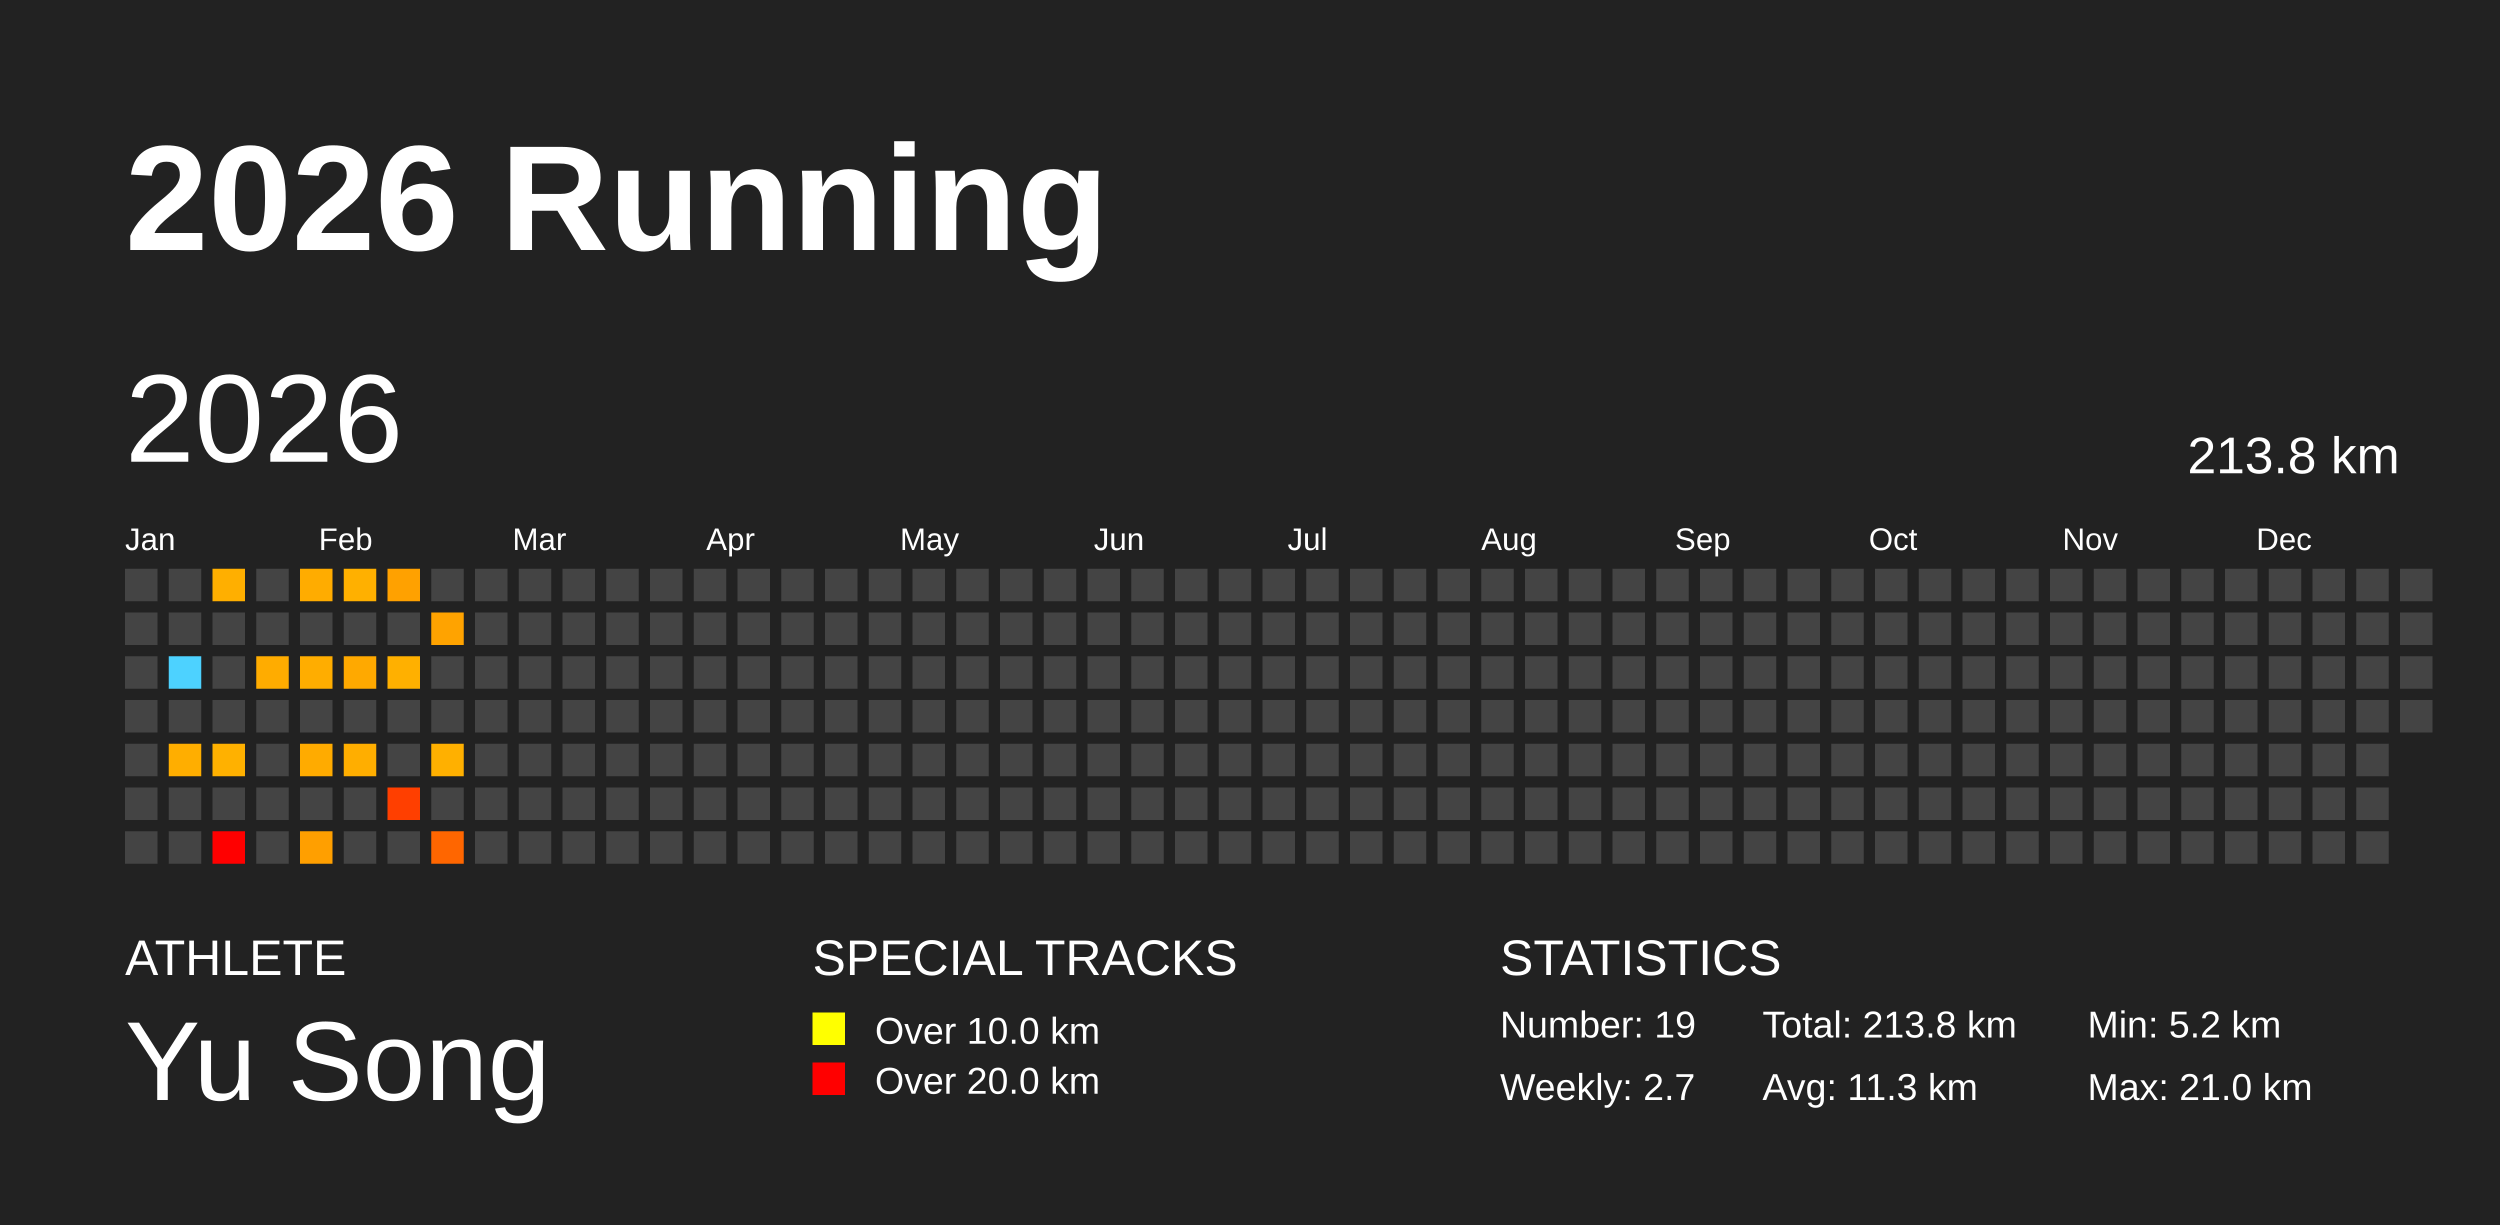
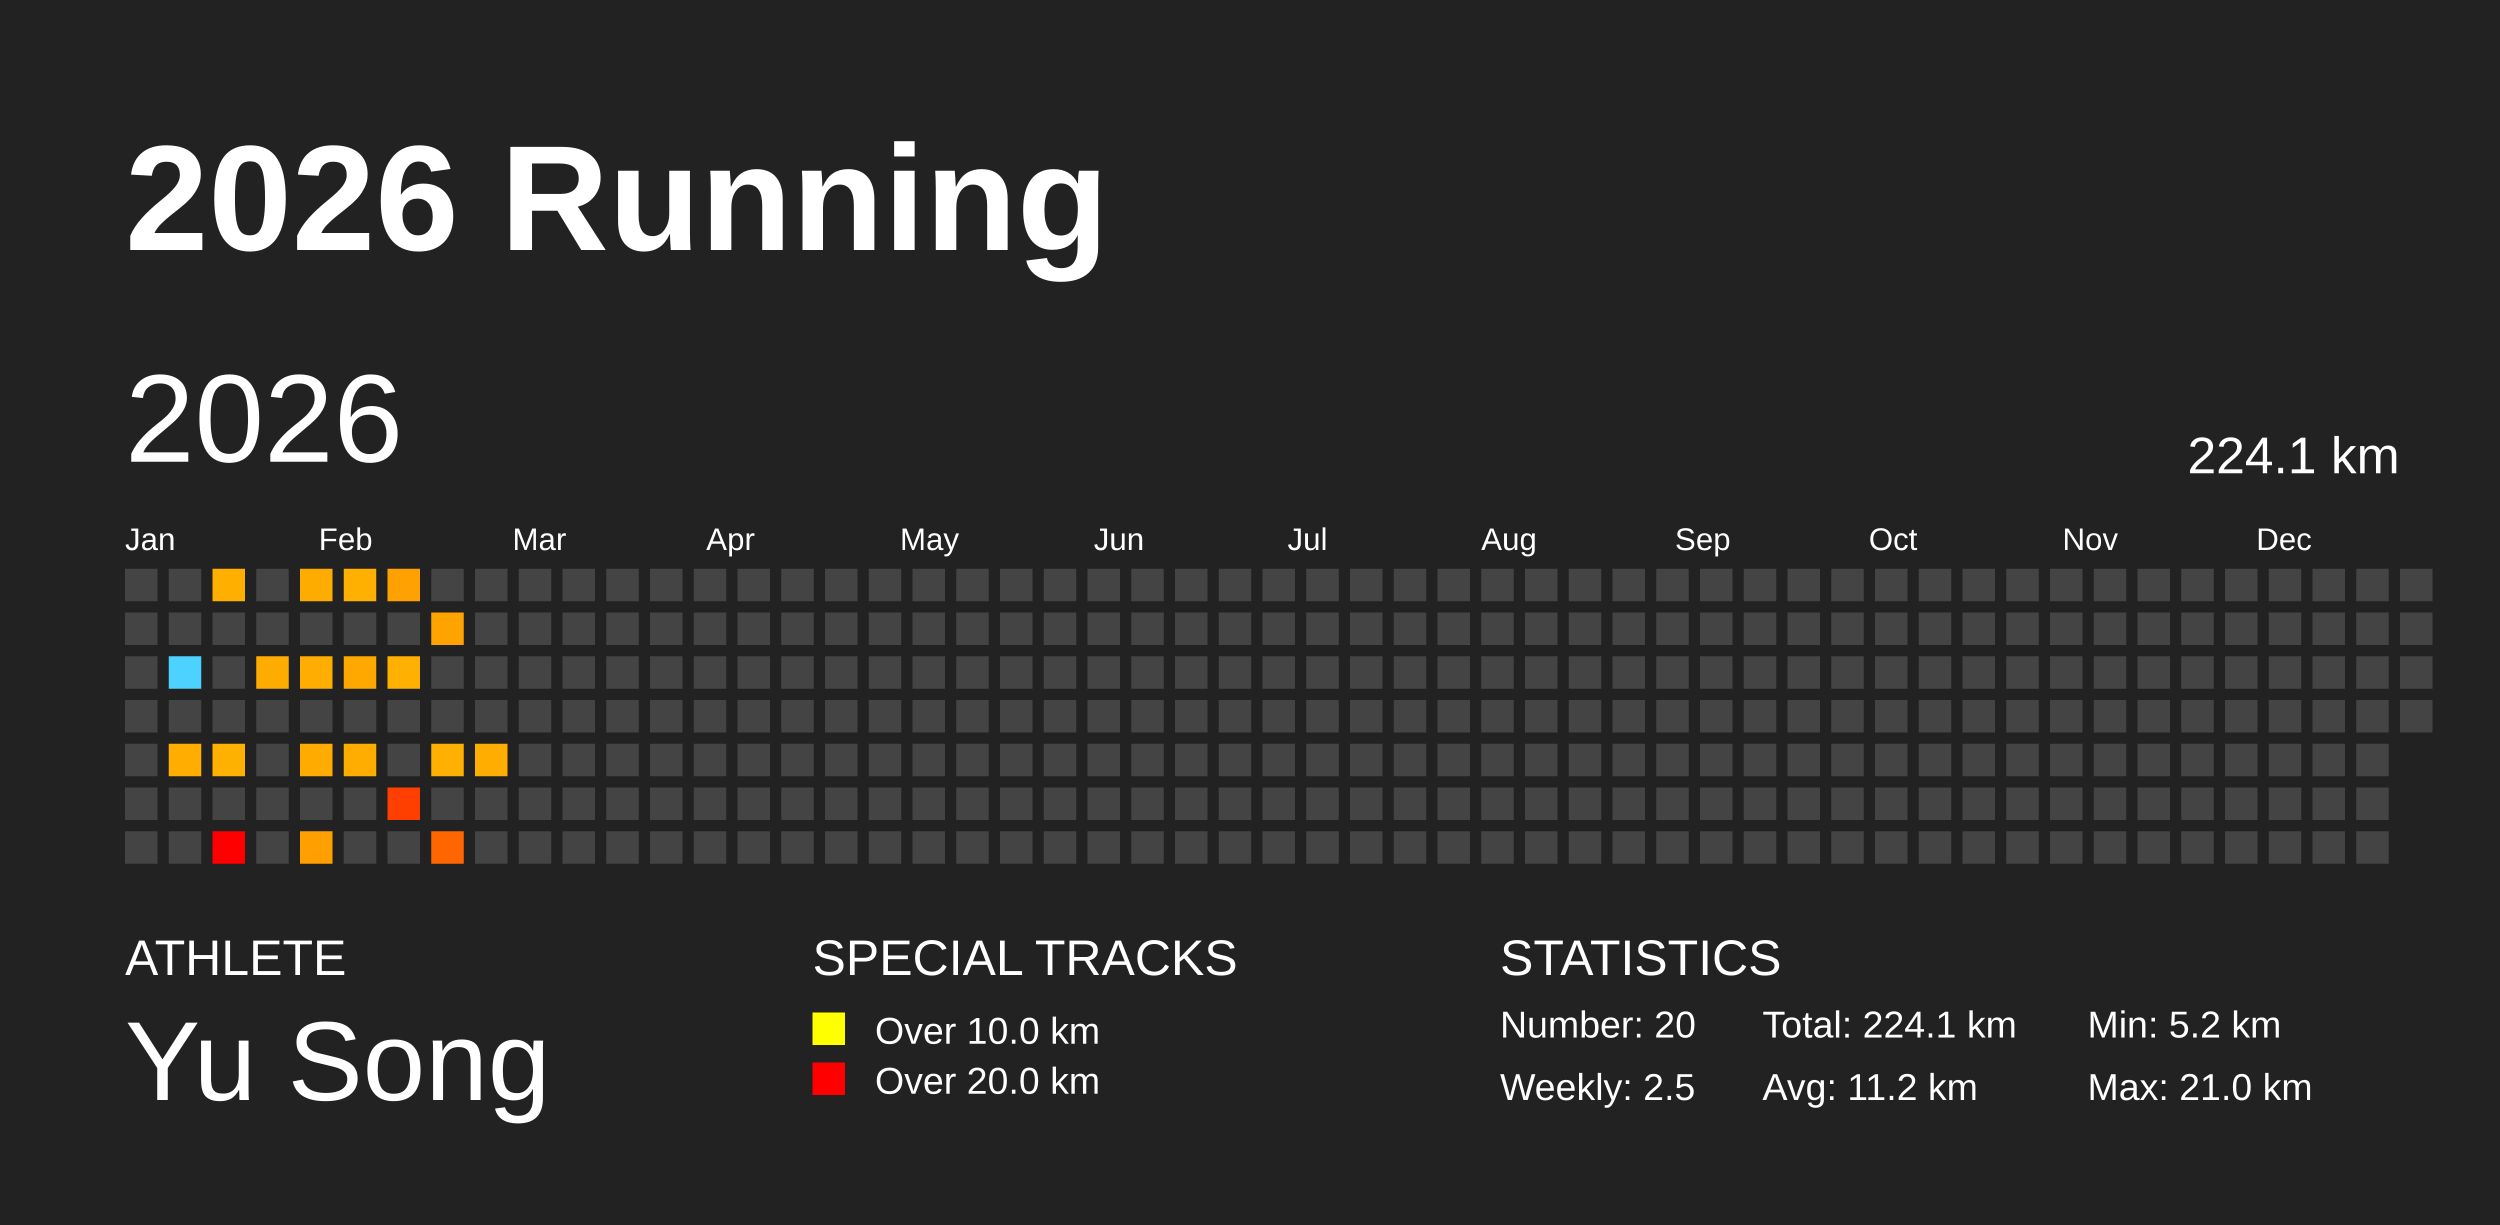
<svg xmlns="http://www.w3.org/2000/svg" baseProfile="full" height="98mm" version="1.1" viewBox="0,0,200,98" width="200mm">
  <defs />
  <rect fill="#222222" height="98" width="200" x="0" y="0" />
  <text fill="#FFFFFF" style="font-size:12px; font-family:Arial; font-weight:bold;" x="10" y="20">2026 Running</text>
  <text fill="#FFFFFF" style="font-size:4px; font-family:Arial" x="10" y="78">ATHLETE</text>
  <text fill="#FFFFFF" style="font-size:9px; font-family:Arial" x="10" y="88">Yu Song</text>
  <text fill="#FFFFFF" style="font-size:4px; font-family:Arial" x="65" y="78">SPECIAL TRACKS</text>
  <rect fill="yellow" height="2.6" width="2.6" x="65" y="81" />
  <text fill="#FFFFFF" style="font-size:3px; font-family:Arial" x="70" y="83.5">Over 10.0 km</text>
  <rect fill="red" height="2.6" width="2.6" x="65" y="85" />
  <text fill="#FFFFFF" style="font-size:3px; font-family:Arial" x="70" y="87.5">Over 20.0 km</text>
  <text fill="#FFFFFF" style="font-size:4px; font-family:Arial" x="120" y="78">STATISTICS</text>
-   <text fill="#FFFFFF" style="font-size:3px; font-family:Arial" x="120" y="83">Number: 19</text>
-   <text fill="#FFFFFF" style="font-size:3px; font-family:Arial" x="120" y="88">Weekly: 2.7</text>
-   <text fill="#FFFFFF" style="font-size:3px; font-family:Arial" x="141" y="83">Total: 213.8 km</text>
-   <text fill="#FFFFFF" style="font-size:3px; font-family:Arial" x="141" y="88">Avg: 11.3 km</text>
+   <text fill="#FFFFFF" style="font-size:3px; font-family:Arial" x="120" y="83">Number: 20</text>
+   <text fill="#FFFFFF" style="font-size:3px; font-family:Arial" x="120" y="88">Weekly: 2.5</text>
+   <text fill="#FFFFFF" style="font-size:3px; font-family:Arial" x="141" y="83">Total: 224.1 km</text>
+   <text fill="#FFFFFF" style="font-size:3px; font-family:Arial" x="141" y="88">Avg: 11.2 km</text>
  <text fill="#FFFFFF" style="font-size:3px; font-family:Arial" x="167" y="83">Min: 5.2 km</text>
  <text fill="#FFFFFF" style="font-size:3px; font-family:Arial" x="167" y="88">Max: 21.0 km</text>
  <text dominant-baseline="hanging" fill="#FFFFFF" style="font-size:10.0px; font-family:Arial;" x="10" y="30">2026</text>
-   <text dominant-baseline="hanging" fill="#FFFFFF" style="font-size:4.125px; font-family:Arial;" x="175" y="35">213.8 km</text>
+   <text dominant-baseline="hanging" fill="#FFFFFF" style="font-size:4.125px; font-family:Arial;" x="175" y="35">224.1 km</text>
  <text fill="#FFFFFF" style="font-size:2.5px; font-family:Arial" x="10.0" y="44">Jan</text>
  <text fill="#FFFFFF" style="font-size:2.5px; font-family:Arial" x="25.5" y="44">Feb</text>
  <text fill="#FFFFFF" style="font-size:2.5px; font-family:Arial" x="41.0" y="44">Mar</text>
  <text fill="#FFFFFF" style="font-size:2.5px; font-family:Arial" x="56.5" y="44">Apr</text>
  <text fill="#FFFFFF" style="font-size:2.5px; font-family:Arial" x="72.0" y="44">May</text>
  <text fill="#FFFFFF" style="font-size:2.5px; font-family:Arial" x="87.5" y="44">Jun</text>
  <text fill="#FFFFFF" style="font-size:2.5px; font-family:Arial" x="103.0" y="44">Jul</text>
  <text fill="#FFFFFF" style="font-size:2.5px; font-family:Arial" x="118.5" y="44">Aug</text>
  <text fill="#FFFFFF" style="font-size:2.5px; font-family:Arial" x="134.0" y="44">Sep</text>
  <text fill="#FFFFFF" style="font-size:2.5px; font-family:Arial" x="149.5" y="44">Oct</text>
  <text fill="#FFFFFF" style="font-size:2.5px; font-family:Arial" x="165.0" y="44">Nov</text>
  <text fill="#FFFFFF" style="font-size:2.5px; font-family:Arial" x="180.5" y="44">Dec</text>
  <rect fill="#444444" height="2.6" width="2.6" x="10.0" y="45.5" />
  <rect fill="#444444" height="2.6" width="2.6" x="10.0" y="49.0" />
  <rect fill="#444444" height="2.6" width="2.6" x="10.0" y="52.5" />
  <rect fill="#444444" height="2.6" width="2.6" x="10.0" y="56.0" />
  <rect fill="#444444" height="2.6" width="2.6" x="10.0" y="59.5" />
  <rect fill="#444444" height="2.6" width="2.6" x="10.0" y="63.0" />
  <rect fill="#444444" height="2.6" width="2.6" x="10.0" y="66.5" />
  <rect fill="#444444" height="2.6" width="2.6" x="13.5" y="45.5" />
  <rect fill="#444444" height="2.6" width="2.6" x="13.5" y="49.0" />
  <rect fill="#4dd2ff" height="2.6" width="2.6" x="13.5" y="52.5" />
  <rect fill="#444444" height="2.6" width="2.6" x="13.5" y="56.0" />
  <rect fill="#ffae00" height="2.6" width="2.6" x="13.5" y="59.5" />
  <rect fill="#444444" height="2.6" width="2.6" x="13.5" y="63.0" />
  <rect fill="#444444" height="2.6" width="2.6" x="13.5" y="66.5" />
  <rect fill="#ffaf00" height="2.6" width="2.6" x="17.0" y="45.5" />
  <rect fill="#444444" height="2.6" width="2.6" x="17.0" y="49.0" />
  <rect fill="#444444" height="2.6" width="2.6" x="17.0" y="52.5" />
  <rect fill="#444444" height="2.6" width="2.6" x="17.0" y="56.0" />
  <rect fill="#ffb100" height="2.6" width="2.6" x="17.0" y="59.5" />
  <rect fill="#444444" height="2.6" width="2.6" x="17.0" y="63.0" />
  <rect fill="red" height="2.6" width="2.6" x="17.0" y="66.5" />
  <rect fill="#444444" height="2.6" width="2.6" x="20.5" y="45.5" />
  <rect fill="#444444" height="2.6" width="2.6" x="20.5" y="49.0" />
  <rect fill="#ffac00" height="2.6" width="2.6" x="20.5" y="52.5" />
  <rect fill="#444444" height="2.6" width="2.6" x="20.5" y="56.0" />
  <rect fill="#444444" height="2.6" width="2.6" x="20.5" y="59.5" />
  <rect fill="#444444" height="2.6" width="2.6" x="20.5" y="63.0" />
  <rect fill="#444444" height="2.6" width="2.6" x="20.5" y="66.5" />
  <rect fill="#ffac00" height="2.6" width="2.6" x="24.0" y="45.5" />
  <rect fill="#444444" height="2.6" width="2.6" x="24.0" y="49.0" />
  <rect fill="#ffad00" height="2.6" width="2.6" x="24.0" y="52.5" />
  <rect fill="#444444" height="2.6" width="2.6" x="24.0" y="56.0" />
  <rect fill="#ffab00" height="2.6" width="2.6" x="24.0" y="59.5" />
  <rect fill="#444444" height="2.6" width="2.6" x="24.0" y="63.0" />
  <rect fill="#ff9f00" height="2.6" width="2.6" x="24.0" y="66.5" />
  <rect fill="#ffb000" height="2.6" width="2.6" x="27.5" y="45.5" />
  <rect fill="#444444" height="2.6" width="2.6" x="27.5" y="49.0" />
  <rect fill="#ffa900" height="2.6" width="2.6" x="27.5" y="52.5" />
  <rect fill="#444444" height="2.6" width="2.6" x="27.5" y="56.0" />
  <rect fill="#ffae00" height="2.6" width="2.6" x="27.5" y="59.5" />
  <rect fill="#444444" height="2.6" width="2.6" x="27.5" y="63.0" />
  <rect fill="#444444" height="2.6" width="2.6" x="27.5" y="66.5" />
  <rect fill="#ffa100" height="2.6" width="2.6" x="31.0" y="45.5" />
  <rect fill="#444444" height="2.6" width="2.6" x="31.0" y="49.0" />
  <rect fill="#ffb000" height="2.6" width="2.6" x="31.0" y="52.5" />
  <rect fill="#444444" height="2.6" width="2.6" x="31.0" y="56.0" />
  <rect fill="#444444" height="2.6" width="2.6" x="31.0" y="59.5" />
  <rect fill="#ff3f00" height="2.6" width="2.6" x="31.0" y="63.0" />
  <rect fill="#444444" height="2.6" width="2.6" x="31.0" y="66.5" />
  <rect fill="#444444" height="2.6" width="2.6" x="34.5" y="45.5" />
  <rect fill="#ffa300" height="2.6" width="2.6" x="34.5" y="49.0" />
  <rect fill="#444444" height="2.6" width="2.6" x="34.5" y="52.5" />
  <rect fill="#444444" height="2.6" width="2.6" x="34.5" y="56.0" />
  <rect fill="#ffb000" height="2.6" width="2.6" x="34.5" y="59.5" />
  <rect fill="#444444" height="2.6" width="2.6" x="34.5" y="63.0" />
  <rect fill="#ff6600" height="2.6" width="2.6" x="34.5" y="66.5" />
  <rect fill="#444444" height="2.6" width="2.6" x="38.0" y="45.5" />
  <rect fill="#444444" height="2.6" width="2.6" x="38.0" y="49.0" />
  <rect fill="#444444" height="2.6" width="2.6" x="38.0" y="52.5" />
  <rect fill="#444444" height="2.6" width="2.6" x="38.0" y="56.0" />
-   <rect fill="#444444" height="2.6" width="2.6" x="38.0" y="59.5" />
+   <rect fill="#ffad00" height="2.6" width="2.6" x="38.0" y="59.5" />
  <rect fill="#444444" height="2.6" width="2.6" x="38.0" y="63.0" />
  <rect fill="#444444" height="2.6" width="2.6" x="38.0" y="66.5" />
  <rect fill="#444444" height="2.6" width="2.6" x="41.5" y="45.5" />
  <rect fill="#444444" height="2.6" width="2.6" x="41.5" y="49.0" />
  <rect fill="#444444" height="2.6" width="2.6" x="41.5" y="52.5" />
  <rect fill="#444444" height="2.6" width="2.6" x="41.5" y="56.0" />
  <rect fill="#444444" height="2.6" width="2.6" x="41.5" y="59.5" />
  <rect fill="#444444" height="2.6" width="2.6" x="41.5" y="63.0" />
  <rect fill="#444444" height="2.6" width="2.6" x="41.5" y="66.5" />
  <rect fill="#444444" height="2.6" width="2.6" x="45.0" y="45.5" />
  <rect fill="#444444" height="2.6" width="2.6" x="45.0" y="49.0" />
  <rect fill="#444444" height="2.6" width="2.6" x="45.0" y="52.5" />
  <rect fill="#444444" height="2.6" width="2.6" x="45.0" y="56.0" />
  <rect fill="#444444" height="2.6" width="2.6" x="45.0" y="59.5" />
  <rect fill="#444444" height="2.6" width="2.6" x="45.0" y="63.0" />
  <rect fill="#444444" height="2.6" width="2.6" x="45.0" y="66.5" />
  <rect fill="#444444" height="2.6" width="2.6" x="48.5" y="45.5" />
  <rect fill="#444444" height="2.6" width="2.6" x="48.5" y="49.0" />
  <rect fill="#444444" height="2.6" width="2.6" x="48.5" y="52.5" />
  <rect fill="#444444" height="2.6" width="2.6" x="48.5" y="56.0" />
  <rect fill="#444444" height="2.6" width="2.6" x="48.5" y="59.5" />
  <rect fill="#444444" height="2.6" width="2.6" x="48.5" y="63.0" />
  <rect fill="#444444" height="2.6" width="2.6" x="48.5" y="66.5" />
  <rect fill="#444444" height="2.6" width="2.6" x="52.0" y="45.5" />
  <rect fill="#444444" height="2.6" width="2.6" x="52.0" y="49.0" />
  <rect fill="#444444" height="2.6" width="2.6" x="52.0" y="52.5" />
  <rect fill="#444444" height="2.6" width="2.6" x="52.0" y="56.0" />
  <rect fill="#444444" height="2.6" width="2.6" x="52.0" y="59.5" />
  <rect fill="#444444" height="2.6" width="2.6" x="52.0" y="63.0" />
  <rect fill="#444444" height="2.6" width="2.6" x="52.0" y="66.5" />
  <rect fill="#444444" height="2.6" width="2.6" x="55.5" y="45.5" />
  <rect fill="#444444" height="2.6" width="2.6" x="55.5" y="49.0" />
  <rect fill="#444444" height="2.6" width="2.6" x="55.5" y="52.5" />
  <rect fill="#444444" height="2.6" width="2.6" x="55.5" y="56.0" />
  <rect fill="#444444" height="2.6" width="2.6" x="55.5" y="59.5" />
  <rect fill="#444444" height="2.6" width="2.6" x="55.5" y="63.0" />
  <rect fill="#444444" height="2.6" width="2.6" x="55.5" y="66.5" />
  <rect fill="#444444" height="2.6" width="2.6" x="59.0" y="45.5" />
  <rect fill="#444444" height="2.6" width="2.6" x="59.0" y="49.0" />
  <rect fill="#444444" height="2.6" width="2.6" x="59.0" y="52.5" />
  <rect fill="#444444" height="2.6" width="2.6" x="59.0" y="56.0" />
  <rect fill="#444444" height="2.6" width="2.6" x="59.0" y="59.5" />
  <rect fill="#444444" height="2.6" width="2.6" x="59.0" y="63.0" />
  <rect fill="#444444" height="2.6" width="2.6" x="59.0" y="66.5" />
  <rect fill="#444444" height="2.6" width="2.6" x="62.5" y="45.5" />
  <rect fill="#444444" height="2.6" width="2.6" x="62.5" y="49.0" />
  <rect fill="#444444" height="2.6" width="2.6" x="62.5" y="52.5" />
  <rect fill="#444444" height="2.6" width="2.6" x="62.5" y="56.0" />
  <rect fill="#444444" height="2.6" width="2.6" x="62.5" y="59.5" />
  <rect fill="#444444" height="2.6" width="2.6" x="62.5" y="63.0" />
  <rect fill="#444444" height="2.6" width="2.6" x="62.5" y="66.5" />
  <rect fill="#444444" height="2.6" width="2.6" x="66.0" y="45.5" />
  <rect fill="#444444" height="2.6" width="2.6" x="66.0" y="49.0" />
  <rect fill="#444444" height="2.6" width="2.6" x="66.0" y="52.5" />
  <rect fill="#444444" height="2.6" width="2.6" x="66.0" y="56.0" />
  <rect fill="#444444" height="2.6" width="2.6" x="66.0" y="59.5" />
  <rect fill="#444444" height="2.6" width="2.6" x="66.0" y="63.0" />
  <rect fill="#444444" height="2.6" width="2.6" x="66.0" y="66.5" />
  <rect fill="#444444" height="2.6" width="2.6" x="69.5" y="45.5" />
  <rect fill="#444444" height="2.6" width="2.6" x="69.5" y="49.0" />
  <rect fill="#444444" height="2.6" width="2.6" x="69.5" y="52.5" />
  <rect fill="#444444" height="2.6" width="2.6" x="69.5" y="56.0" />
  <rect fill="#444444" height="2.6" width="2.6" x="69.5" y="59.5" />
  <rect fill="#444444" height="2.6" width="2.6" x="69.5" y="63.0" />
  <rect fill="#444444" height="2.6" width="2.6" x="69.5" y="66.5" />
  <rect fill="#444444" height="2.6" width="2.6" x="73.0" y="45.5" />
  <rect fill="#444444" height="2.6" width="2.6" x="73.0" y="49.0" />
  <rect fill="#444444" height="2.6" width="2.6" x="73.0" y="52.5" />
  <rect fill="#444444" height="2.6" width="2.6" x="73.0" y="56.0" />
  <rect fill="#444444" height="2.6" width="2.6" x="73.0" y="59.5" />
  <rect fill="#444444" height="2.6" width="2.6" x="73.0" y="63.0" />
  <rect fill="#444444" height="2.6" width="2.6" x="73.0" y="66.5" />
  <rect fill="#444444" height="2.6" width="2.6" x="76.5" y="45.5" />
  <rect fill="#444444" height="2.6" width="2.6" x="76.5" y="49.0" />
  <rect fill="#444444" height="2.6" width="2.6" x="76.5" y="52.5" />
  <rect fill="#444444" height="2.6" width="2.6" x="76.5" y="56.0" />
  <rect fill="#444444" height="2.6" width="2.6" x="76.5" y="59.5" />
  <rect fill="#444444" height="2.6" width="2.6" x="76.5" y="63.0" />
  <rect fill="#444444" height="2.6" width="2.6" x="76.5" y="66.5" />
  <rect fill="#444444" height="2.6" width="2.6" x="80.0" y="45.5" />
  <rect fill="#444444" height="2.6" width="2.6" x="80.0" y="49.0" />
  <rect fill="#444444" height="2.6" width="2.6" x="80.0" y="52.5" />
  <rect fill="#444444" height="2.6" width="2.6" x="80.0" y="56.0" />
  <rect fill="#444444" height="2.6" width="2.6" x="80.0" y="59.5" />
  <rect fill="#444444" height="2.6" width="2.6" x="80.0" y="63.0" />
  <rect fill="#444444" height="2.6" width="2.6" x="80.0" y="66.5" />
  <rect fill="#444444" height="2.6" width="2.6" x="83.5" y="45.5" />
  <rect fill="#444444" height="2.6" width="2.6" x="83.5" y="49.0" />
  <rect fill="#444444" height="2.6" width="2.6" x="83.5" y="52.5" />
  <rect fill="#444444" height="2.6" width="2.6" x="83.5" y="56.0" />
  <rect fill="#444444" height="2.6" width="2.6" x="83.5" y="59.5" />
  <rect fill="#444444" height="2.6" width="2.6" x="83.5" y="63.0" />
  <rect fill="#444444" height="2.6" width="2.6" x="83.5" y="66.5" />
  <rect fill="#444444" height="2.6" width="2.6" x="87.0" y="45.5" />
  <rect fill="#444444" height="2.6" width="2.6" x="87.0" y="49.0" />
  <rect fill="#444444" height="2.6" width="2.6" x="87.0" y="52.5" />
  <rect fill="#444444" height="2.6" width="2.6" x="87.0" y="56.0" />
  <rect fill="#444444" height="2.6" width="2.6" x="87.0" y="59.5" />
  <rect fill="#444444" height="2.6" width="2.6" x="87.0" y="63.0" />
  <rect fill="#444444" height="2.6" width="2.6" x="87.0" y="66.5" />
  <rect fill="#444444" height="2.6" width="2.6" x="90.5" y="45.5" />
  <rect fill="#444444" height="2.6" width="2.6" x="90.5" y="49.0" />
  <rect fill="#444444" height="2.6" width="2.6" x="90.5" y="52.5" />
  <rect fill="#444444" height="2.6" width="2.6" x="90.5" y="56.0" />
  <rect fill="#444444" height="2.6" width="2.6" x="90.5" y="59.5" />
  <rect fill="#444444" height="2.6" width="2.6" x="90.5" y="63.0" />
  <rect fill="#444444" height="2.6" width="2.6" x="90.5" y="66.5" />
  <rect fill="#444444" height="2.6" width="2.6" x="94.0" y="45.5" />
  <rect fill="#444444" height="2.6" width="2.6" x="94.0" y="49.0" />
  <rect fill="#444444" height="2.6" width="2.6" x="94.0" y="52.5" />
  <rect fill="#444444" height="2.6" width="2.6" x="94.0" y="56.0" />
  <rect fill="#444444" height="2.6" width="2.6" x="94.0" y="59.5" />
  <rect fill="#444444" height="2.6" width="2.6" x="94.0" y="63.0" />
  <rect fill="#444444" height="2.6" width="2.6" x="94.0" y="66.5" />
  <rect fill="#444444" height="2.6" width="2.6" x="97.5" y="45.5" />
  <rect fill="#444444" height="2.6" width="2.6" x="97.5" y="49.0" />
  <rect fill="#444444" height="2.6" width="2.6" x="97.5" y="52.5" />
  <rect fill="#444444" height="2.6" width="2.6" x="97.5" y="56.0" />
  <rect fill="#444444" height="2.6" width="2.6" x="97.5" y="59.5" />
  <rect fill="#444444" height="2.6" width="2.6" x="97.5" y="63.0" />
  <rect fill="#444444" height="2.6" width="2.6" x="97.5" y="66.5" />
  <rect fill="#444444" height="2.6" width="2.6" x="101.0" y="45.5" />
  <rect fill="#444444" height="2.6" width="2.6" x="101.0" y="49.0" />
  <rect fill="#444444" height="2.6" width="2.6" x="101.0" y="52.5" />
  <rect fill="#444444" height="2.6" width="2.6" x="101.0" y="56.0" />
  <rect fill="#444444" height="2.6" width="2.6" x="101.0" y="59.5" />
  <rect fill="#444444" height="2.6" width="2.6" x="101.0" y="63.0" />
  <rect fill="#444444" height="2.6" width="2.6" x="101.0" y="66.5" />
  <rect fill="#444444" height="2.6" width="2.6" x="104.5" y="45.5" />
  <rect fill="#444444" height="2.6" width="2.6" x="104.5" y="49.0" />
  <rect fill="#444444" height="2.6" width="2.6" x="104.5" y="52.5" />
  <rect fill="#444444" height="2.6" width="2.6" x="104.5" y="56.0" />
  <rect fill="#444444" height="2.6" width="2.6" x="104.5" y="59.5" />
  <rect fill="#444444" height="2.6" width="2.6" x="104.5" y="63.0" />
  <rect fill="#444444" height="2.6" width="2.6" x="104.5" y="66.5" />
  <rect fill="#444444" height="2.6" width="2.6" x="108.0" y="45.5" />
  <rect fill="#444444" height="2.6" width="2.6" x="108.0" y="49.0" />
  <rect fill="#444444" height="2.6" width="2.6" x="108.0" y="52.5" />
  <rect fill="#444444" height="2.6" width="2.6" x="108.0" y="56.0" />
  <rect fill="#444444" height="2.6" width="2.6" x="108.0" y="59.5" />
  <rect fill="#444444" height="2.6" width="2.6" x="108.0" y="63.0" />
  <rect fill="#444444" height="2.6" width="2.6" x="108.0" y="66.5" />
  <rect fill="#444444" height="2.6" width="2.6" x="111.5" y="45.5" />
  <rect fill="#444444" height="2.6" width="2.6" x="111.5" y="49.0" />
  <rect fill="#444444" height="2.6" width="2.6" x="111.5" y="52.5" />
  <rect fill="#444444" height="2.6" width="2.6" x="111.5" y="56.0" />
  <rect fill="#444444" height="2.6" width="2.6" x="111.5" y="59.5" />
  <rect fill="#444444" height="2.6" width="2.6" x="111.5" y="63.0" />
  <rect fill="#444444" height="2.6" width="2.6" x="111.5" y="66.5" />
  <rect fill="#444444" height="2.6" width="2.6" x="115.0" y="45.5" />
  <rect fill="#444444" height="2.6" width="2.6" x="115.0" y="49.0" />
  <rect fill="#444444" height="2.6" width="2.6" x="115.0" y="52.5" />
  <rect fill="#444444" height="2.6" width="2.6" x="115.0" y="56.0" />
  <rect fill="#444444" height="2.6" width="2.6" x="115.0" y="59.5" />
  <rect fill="#444444" height="2.6" width="2.6" x="115.0" y="63.0" />
  <rect fill="#444444" height="2.6" width="2.6" x="115.0" y="66.5" />
  <rect fill="#444444" height="2.6" width="2.6" x="118.5" y="45.5" />
  <rect fill="#444444" height="2.6" width="2.6" x="118.5" y="49.0" />
  <rect fill="#444444" height="2.6" width="2.6" x="118.5" y="52.5" />
  <rect fill="#444444" height="2.6" width="2.6" x="118.5" y="56.0" />
  <rect fill="#444444" height="2.6" width="2.6" x="118.5" y="59.5" />
  <rect fill="#444444" height="2.6" width="2.6" x="118.5" y="63.0" />
  <rect fill="#444444" height="2.6" width="2.6" x="118.5" y="66.5" />
  <rect fill="#444444" height="2.6" width="2.6" x="122.0" y="45.5" />
  <rect fill="#444444" height="2.6" width="2.6" x="122.0" y="49.0" />
  <rect fill="#444444" height="2.6" width="2.6" x="122.0" y="52.5" />
  <rect fill="#444444" height="2.6" width="2.6" x="122.0" y="56.0" />
  <rect fill="#444444" height="2.6" width="2.6" x="122.0" y="59.5" />
  <rect fill="#444444" height="2.6" width="2.6" x="122.0" y="63.0" />
  <rect fill="#444444" height="2.6" width="2.6" x="122.0" y="66.5" />
  <rect fill="#444444" height="2.6" width="2.6" x="125.5" y="45.5" />
  <rect fill="#444444" height="2.6" width="2.6" x="125.5" y="49.0" />
  <rect fill="#444444" height="2.6" width="2.6" x="125.5" y="52.5" />
  <rect fill="#444444" height="2.6" width="2.6" x="125.5" y="56.0" />
  <rect fill="#444444" height="2.6" width="2.6" x="125.5" y="59.5" />
  <rect fill="#444444" height="2.6" width="2.6" x="125.5" y="63.0" />
  <rect fill="#444444" height="2.6" width="2.6" x="125.5" y="66.5" />
  <rect fill="#444444" height="2.6" width="2.6" x="129.0" y="45.5" />
  <rect fill="#444444" height="2.6" width="2.6" x="129.0" y="49.0" />
  <rect fill="#444444" height="2.6" width="2.6" x="129.0" y="52.5" />
  <rect fill="#444444" height="2.6" width="2.6" x="129.0" y="56.0" />
  <rect fill="#444444" height="2.6" width="2.6" x="129.0" y="59.5" />
  <rect fill="#444444" height="2.6" width="2.6" x="129.0" y="63.0" />
  <rect fill="#444444" height="2.6" width="2.6" x="129.0" y="66.5" />
  <rect fill="#444444" height="2.6" width="2.6" x="132.5" y="45.5" />
  <rect fill="#444444" height="2.6" width="2.6" x="132.5" y="49.0" />
  <rect fill="#444444" height="2.6" width="2.6" x="132.5" y="52.5" />
  <rect fill="#444444" height="2.6" width="2.6" x="132.5" y="56.0" />
  <rect fill="#444444" height="2.6" width="2.6" x="132.5" y="59.5" />
  <rect fill="#444444" height="2.6" width="2.6" x="132.5" y="63.0" />
  <rect fill="#444444" height="2.6" width="2.6" x="132.5" y="66.5" />
  <rect fill="#444444" height="2.6" width="2.6" x="136.0" y="45.5" />
  <rect fill="#444444" height="2.6" width="2.6" x="136.0" y="49.0" />
  <rect fill="#444444" height="2.6" width="2.6" x="136.0" y="52.5" />
  <rect fill="#444444" height="2.6" width="2.6" x="136.0" y="56.0" />
  <rect fill="#444444" height="2.6" width="2.6" x="136.0" y="59.5" />
  <rect fill="#444444" height="2.6" width="2.6" x="136.0" y="63.0" />
  <rect fill="#444444" height="2.6" width="2.6" x="136.0" y="66.5" />
  <rect fill="#444444" height="2.6" width="2.6" x="139.5" y="45.5" />
  <rect fill="#444444" height="2.6" width="2.6" x="139.5" y="49.0" />
  <rect fill="#444444" height="2.6" width="2.6" x="139.5" y="52.5" />
  <rect fill="#444444" height="2.6" width="2.6" x="139.5" y="56.0" />
  <rect fill="#444444" height="2.6" width="2.6" x="139.5" y="59.5" />
  <rect fill="#444444" height="2.6" width="2.6" x="139.5" y="63.0" />
  <rect fill="#444444" height="2.6" width="2.6" x="139.5" y="66.5" />
  <rect fill="#444444" height="2.6" width="2.6" x="143.0" y="45.5" />
  <rect fill="#444444" height="2.6" width="2.6" x="143.0" y="49.0" />
  <rect fill="#444444" height="2.6" width="2.6" x="143.0" y="52.5" />
  <rect fill="#444444" height="2.6" width="2.6" x="143.0" y="56.0" />
  <rect fill="#444444" height="2.6" width="2.6" x="143.0" y="59.5" />
  <rect fill="#444444" height="2.6" width="2.6" x="143.0" y="63.0" />
  <rect fill="#444444" height="2.6" width="2.6" x="143.0" y="66.5" />
  <rect fill="#444444" height="2.6" width="2.6" x="146.5" y="45.5" />
  <rect fill="#444444" height="2.6" width="2.6" x="146.5" y="49.0" />
  <rect fill="#444444" height="2.6" width="2.6" x="146.5" y="52.5" />
  <rect fill="#444444" height="2.6" width="2.6" x="146.5" y="56.0" />
  <rect fill="#444444" height="2.6" width="2.6" x="146.5" y="59.5" />
  <rect fill="#444444" height="2.6" width="2.6" x="146.5" y="63.0" />
  <rect fill="#444444" height="2.6" width="2.6" x="146.5" y="66.5" />
  <rect fill="#444444" height="2.6" width="2.6" x="150.0" y="45.5" />
  <rect fill="#444444" height="2.6" width="2.6" x="150.0" y="49.0" />
  <rect fill="#444444" height="2.6" width="2.6" x="150.0" y="52.5" />
  <rect fill="#444444" height="2.6" width="2.6" x="150.0" y="56.0" />
  <rect fill="#444444" height="2.6" width="2.6" x="150.0" y="59.5" />
  <rect fill="#444444" height="2.6" width="2.6" x="150.0" y="63.0" />
  <rect fill="#444444" height="2.6" width="2.6" x="150.0" y="66.5" />
  <rect fill="#444444" height="2.6" width="2.6" x="153.5" y="45.5" />
  <rect fill="#444444" height="2.6" width="2.6" x="153.5" y="49.0" />
  <rect fill="#444444" height="2.6" width="2.6" x="153.5" y="52.5" />
  <rect fill="#444444" height="2.6" width="2.6" x="153.5" y="56.0" />
  <rect fill="#444444" height="2.6" width="2.6" x="153.5" y="59.5" />
  <rect fill="#444444" height="2.6" width="2.6" x="153.5" y="63.0" />
  <rect fill="#444444" height="2.6" width="2.6" x="153.5" y="66.5" />
  <rect fill="#444444" height="2.6" width="2.6" x="157.0" y="45.5" />
  <rect fill="#444444" height="2.6" width="2.6" x="157.0" y="49.0" />
  <rect fill="#444444" height="2.6" width="2.6" x="157.0" y="52.5" />
  <rect fill="#444444" height="2.6" width="2.6" x="157.0" y="56.0" />
  <rect fill="#444444" height="2.6" width="2.6" x="157.0" y="59.5" />
  <rect fill="#444444" height="2.6" width="2.6" x="157.0" y="63.0" />
  <rect fill="#444444" height="2.6" width="2.6" x="157.0" y="66.5" />
  <rect fill="#444444" height="2.6" width="2.6" x="160.5" y="45.5" />
  <rect fill="#444444" height="2.6" width="2.6" x="160.5" y="49.0" />
  <rect fill="#444444" height="2.6" width="2.6" x="160.5" y="52.5" />
  <rect fill="#444444" height="2.6" width="2.6" x="160.5" y="56.0" />
  <rect fill="#444444" height="2.6" width="2.6" x="160.5" y="59.5" />
  <rect fill="#444444" height="2.6" width="2.6" x="160.5" y="63.0" />
  <rect fill="#444444" height="2.6" width="2.6" x="160.5" y="66.5" />
  <rect fill="#444444" height="2.6" width="2.6" x="164.0" y="45.5" />
  <rect fill="#444444" height="2.6" width="2.6" x="164.0" y="49.0" />
  <rect fill="#444444" height="2.6" width="2.6" x="164.0" y="52.5" />
  <rect fill="#444444" height="2.6" width="2.6" x="164.0" y="56.0" />
  <rect fill="#444444" height="2.6" width="2.6" x="164.0" y="59.5" />
  <rect fill="#444444" height="2.6" width="2.6" x="164.0" y="63.0" />
  <rect fill="#444444" height="2.6" width="2.6" x="164.0" y="66.5" />
  <rect fill="#444444" height="2.6" width="2.6" x="167.5" y="45.5" />
  <rect fill="#444444" height="2.6" width="2.6" x="167.5" y="49.0" />
  <rect fill="#444444" height="2.6" width="2.6" x="167.5" y="52.5" />
  <rect fill="#444444" height="2.6" width="2.6" x="167.5" y="56.0" />
  <rect fill="#444444" height="2.6" width="2.6" x="167.5" y="59.5" />
  <rect fill="#444444" height="2.6" width="2.6" x="167.5" y="63.0" />
  <rect fill="#444444" height="2.6" width="2.6" x="167.5" y="66.5" />
  <rect fill="#444444" height="2.6" width="2.6" x="171.0" y="45.5" />
  <rect fill="#444444" height="2.6" width="2.6" x="171.0" y="49.0" />
  <rect fill="#444444" height="2.6" width="2.6" x="171.0" y="52.5" />
  <rect fill="#444444" height="2.6" width="2.6" x="171.0" y="56.0" />
  <rect fill="#444444" height="2.6" width="2.6" x="171.0" y="59.5" />
  <rect fill="#444444" height="2.6" width="2.6" x="171.0" y="63.0" />
  <rect fill="#444444" height="2.6" width="2.6" x="171.0" y="66.5" />
  <rect fill="#444444" height="2.6" width="2.6" x="174.5" y="45.5" />
  <rect fill="#444444" height="2.6" width="2.6" x="174.5" y="49.0" />
  <rect fill="#444444" height="2.6" width="2.6" x="174.5" y="52.5" />
  <rect fill="#444444" height="2.6" width="2.6" x="174.5" y="56.0" />
  <rect fill="#444444" height="2.6" width="2.6" x="174.5" y="59.5" />
  <rect fill="#444444" height="2.6" width="2.6" x="174.5" y="63.0" />
  <rect fill="#444444" height="2.6" width="2.6" x="174.5" y="66.5" />
  <rect fill="#444444" height="2.6" width="2.6" x="178.0" y="45.5" />
  <rect fill="#444444" height="2.6" width="2.6" x="178.0" y="49.0" />
  <rect fill="#444444" height="2.6" width="2.6" x="178.0" y="52.5" />
  <rect fill="#444444" height="2.6" width="2.6" x="178.0" y="56.0" />
  <rect fill="#444444" height="2.6" width="2.6" x="178.0" y="59.5" />
  <rect fill="#444444" height="2.6" width="2.6" x="178.0" y="63.0" />
  <rect fill="#444444" height="2.6" width="2.6" x="178.0" y="66.5" />
  <rect fill="#444444" height="2.6" width="2.6" x="181.5" y="45.5" />
  <rect fill="#444444" height="2.6" width="2.6" x="181.5" y="49.0" />
  <rect fill="#444444" height="2.6" width="2.6" x="181.5" y="52.5" />
  <rect fill="#444444" height="2.6" width="2.6" x="181.5" y="56.0" />
  <rect fill="#444444" height="2.6" width="2.6" x="181.5" y="59.5" />
  <rect fill="#444444" height="2.6" width="2.6" x="181.5" y="63.0" />
  <rect fill="#444444" height="2.6" width="2.6" x="181.5" y="66.5" />
  <rect fill="#444444" height="2.6" width="2.6" x="185.0" y="45.5" />
  <rect fill="#444444" height="2.6" width="2.6" x="185.0" y="49.0" />
  <rect fill="#444444" height="2.6" width="2.6" x="185.0" y="52.5" />
  <rect fill="#444444" height="2.6" width="2.6" x="185.0" y="56.0" />
  <rect fill="#444444" height="2.6" width="2.6" x="185.0" y="59.5" />
  <rect fill="#444444" height="2.6" width="2.6" x="185.0" y="63.0" />
  <rect fill="#444444" height="2.6" width="2.6" x="185.0" y="66.5" />
  <rect fill="#444444" height="2.6" width="2.6" x="188.5" y="45.5" />
  <rect fill="#444444" height="2.6" width="2.6" x="188.5" y="49.0" />
  <rect fill="#444444" height="2.6" width="2.6" x="188.5" y="52.5" />
  <rect fill="#444444" height="2.6" width="2.6" x="188.5" y="56.0" />
  <rect fill="#444444" height="2.6" width="2.6" x="188.5" y="59.5" />
  <rect fill="#444444" height="2.6" width="2.6" x="188.5" y="63.0" />
  <rect fill="#444444" height="2.6" width="2.6" x="188.5" y="66.5" />
  <rect fill="#444444" height="2.6" width="2.6" x="192.0" y="45.5" />
  <rect fill="#444444" height="2.6" width="2.6" x="192.0" y="49.0" />
  <rect fill="#444444" height="2.6" width="2.6" x="192.0" y="52.5" />
  <rect fill="#444444" height="2.6" width="2.6" x="192.0" y="56.0" />
</svg>
